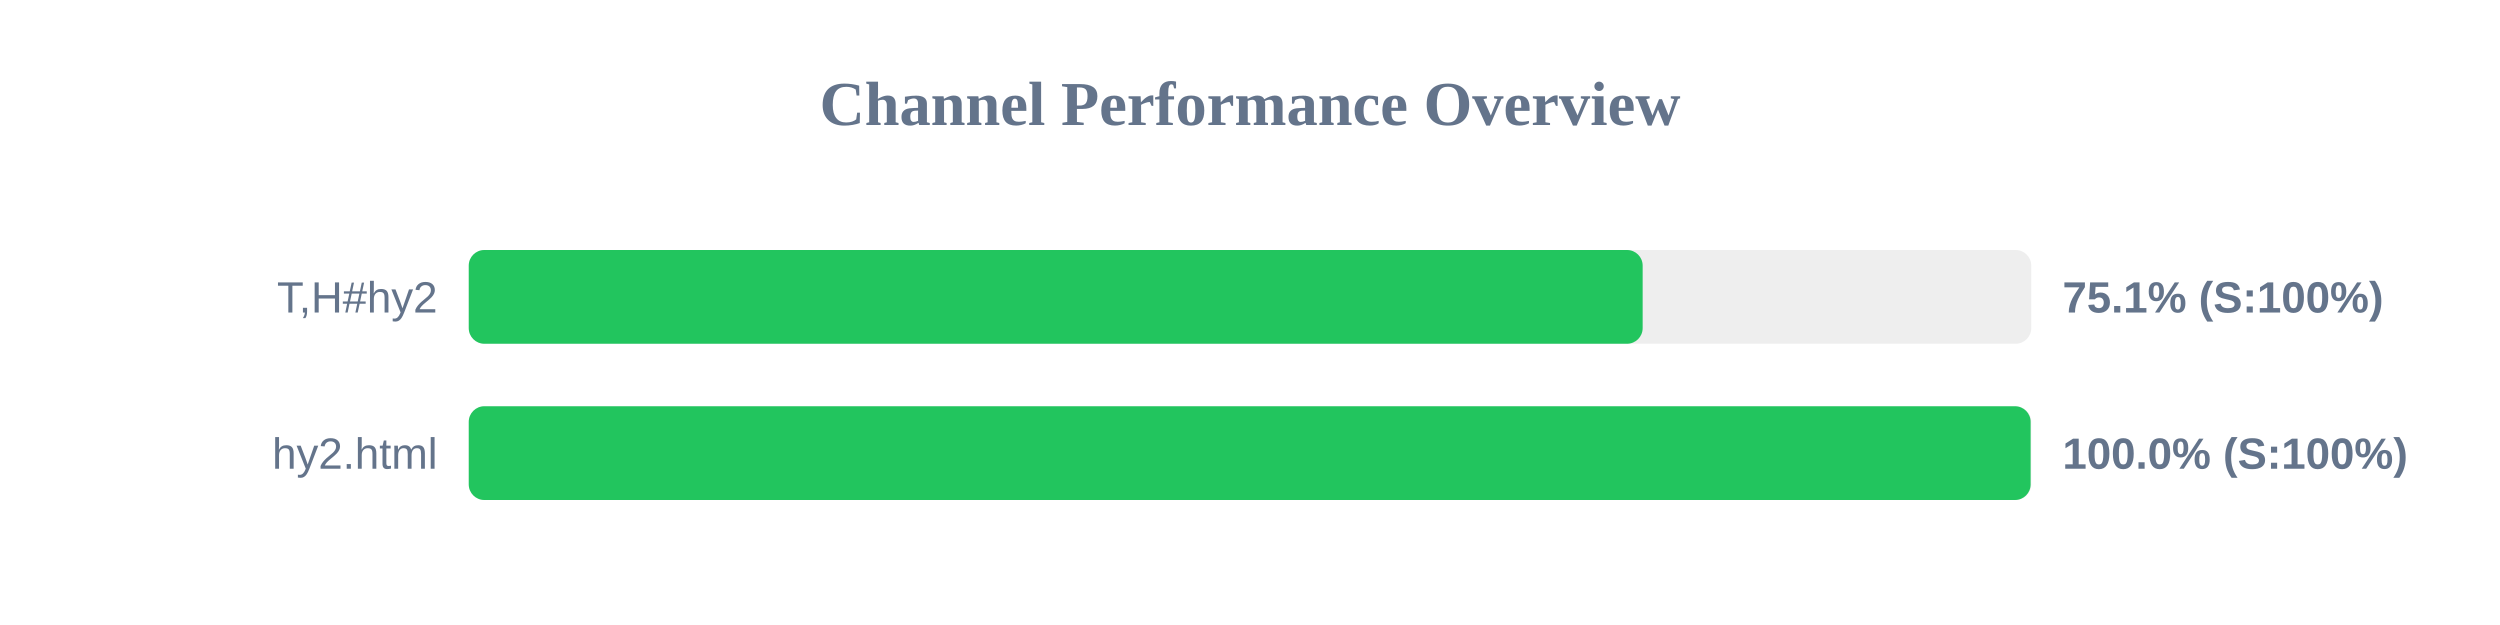
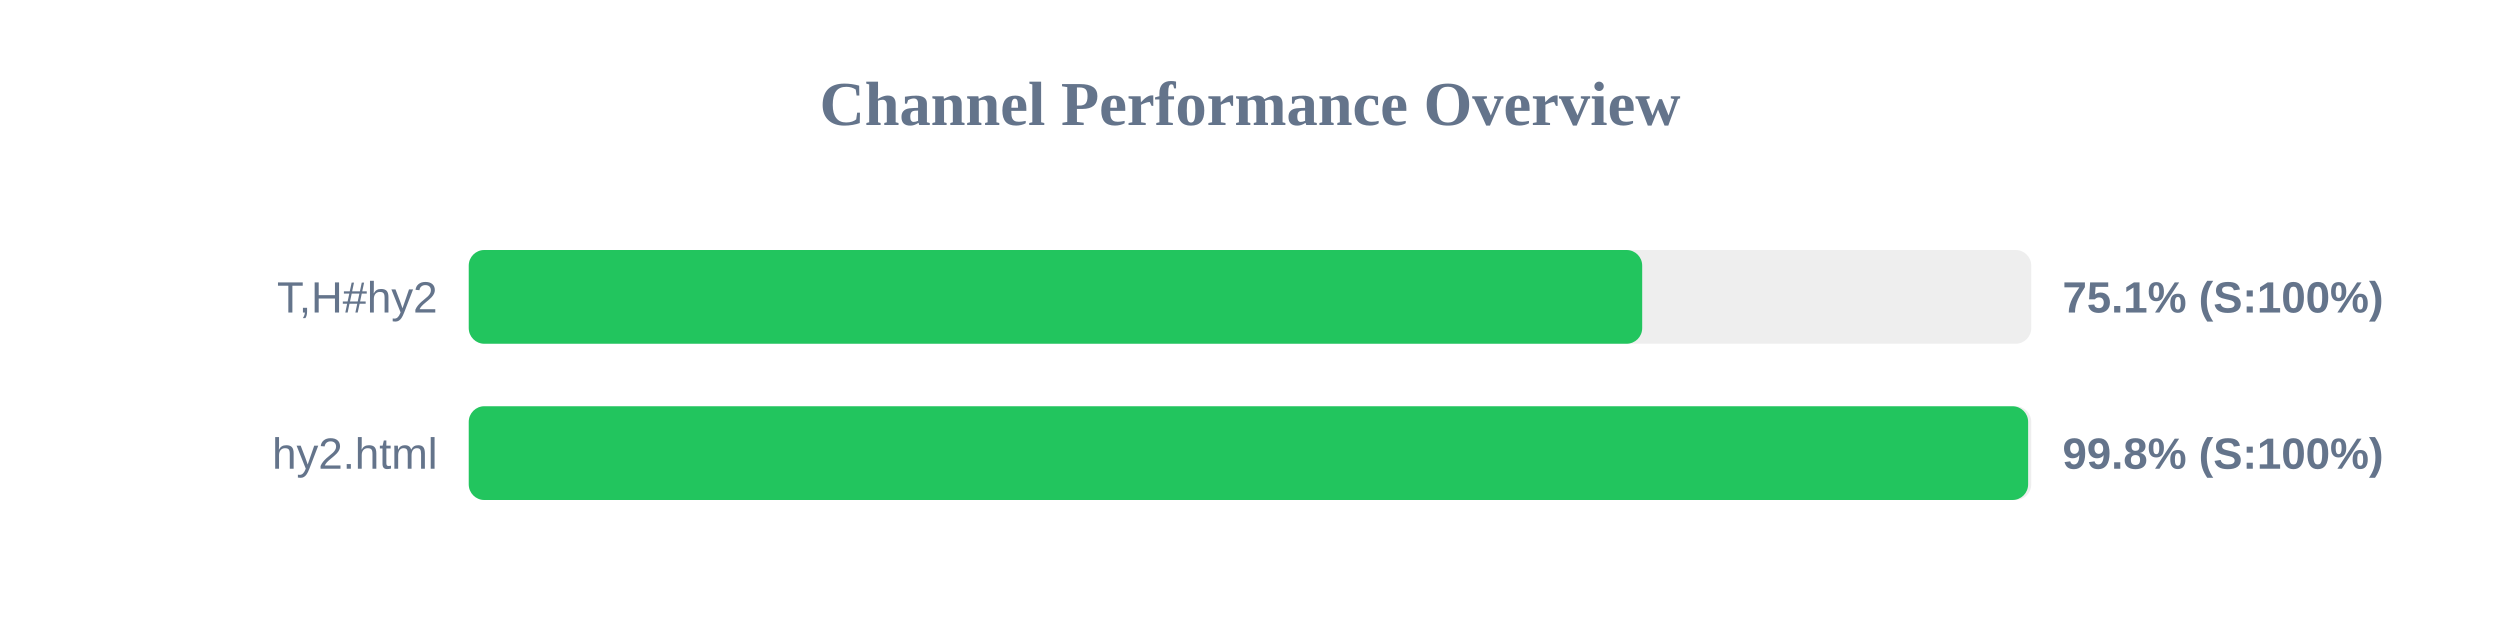
<svg xmlns="http://www.w3.org/2000/svg" width="800" height="200" version="1.1">
  <style>
        .row { font: 14px Arial; fill: #64748b; }
        .score { font: bold 14px Arial; fill: #64748b; }
    </style>
  <text x="400" y="40" text-anchor="middle" font-size="20px" font-weight="bold" fill="#64748b">Channel Performance Overview</text>
  <rect x="150" y="80" width="500" height="30" fill="#eee" rx="5" />
-   <rect x="150" y="80" width="375.65" height="30" fill="#22c55e" rx="5" />
+   <rect x="150" y="80" width="375.5" height="30" fill="#22c55e" rx="5" />
  <text x="140" y="100" text-anchor="end" class="row">T,H#hy2</text>
  <text x="660" y="100" text-anchor="start" class="score">75.1% (S:100%)</text>
  <rect x="150" y="130" width="500" height="30" fill="#eee" rx="5" />
-   <rect x="150" y="130" width="499.8" height="30" fill="#22c55e" rx="5" />
+   <rect x="150" y="130" width="499.0" height="30" fill="#22c55e" rx="5" />
  <text x="140" y="150" text-anchor="end" class="row">hy2.html</text>
-   <text x="660" y="150" text-anchor="start" class="score">100.0% (S:100%)</text>
+   <text x="660" y="150" text-anchor="start" class="score">99.8% (S:100%)</text>
</svg>
